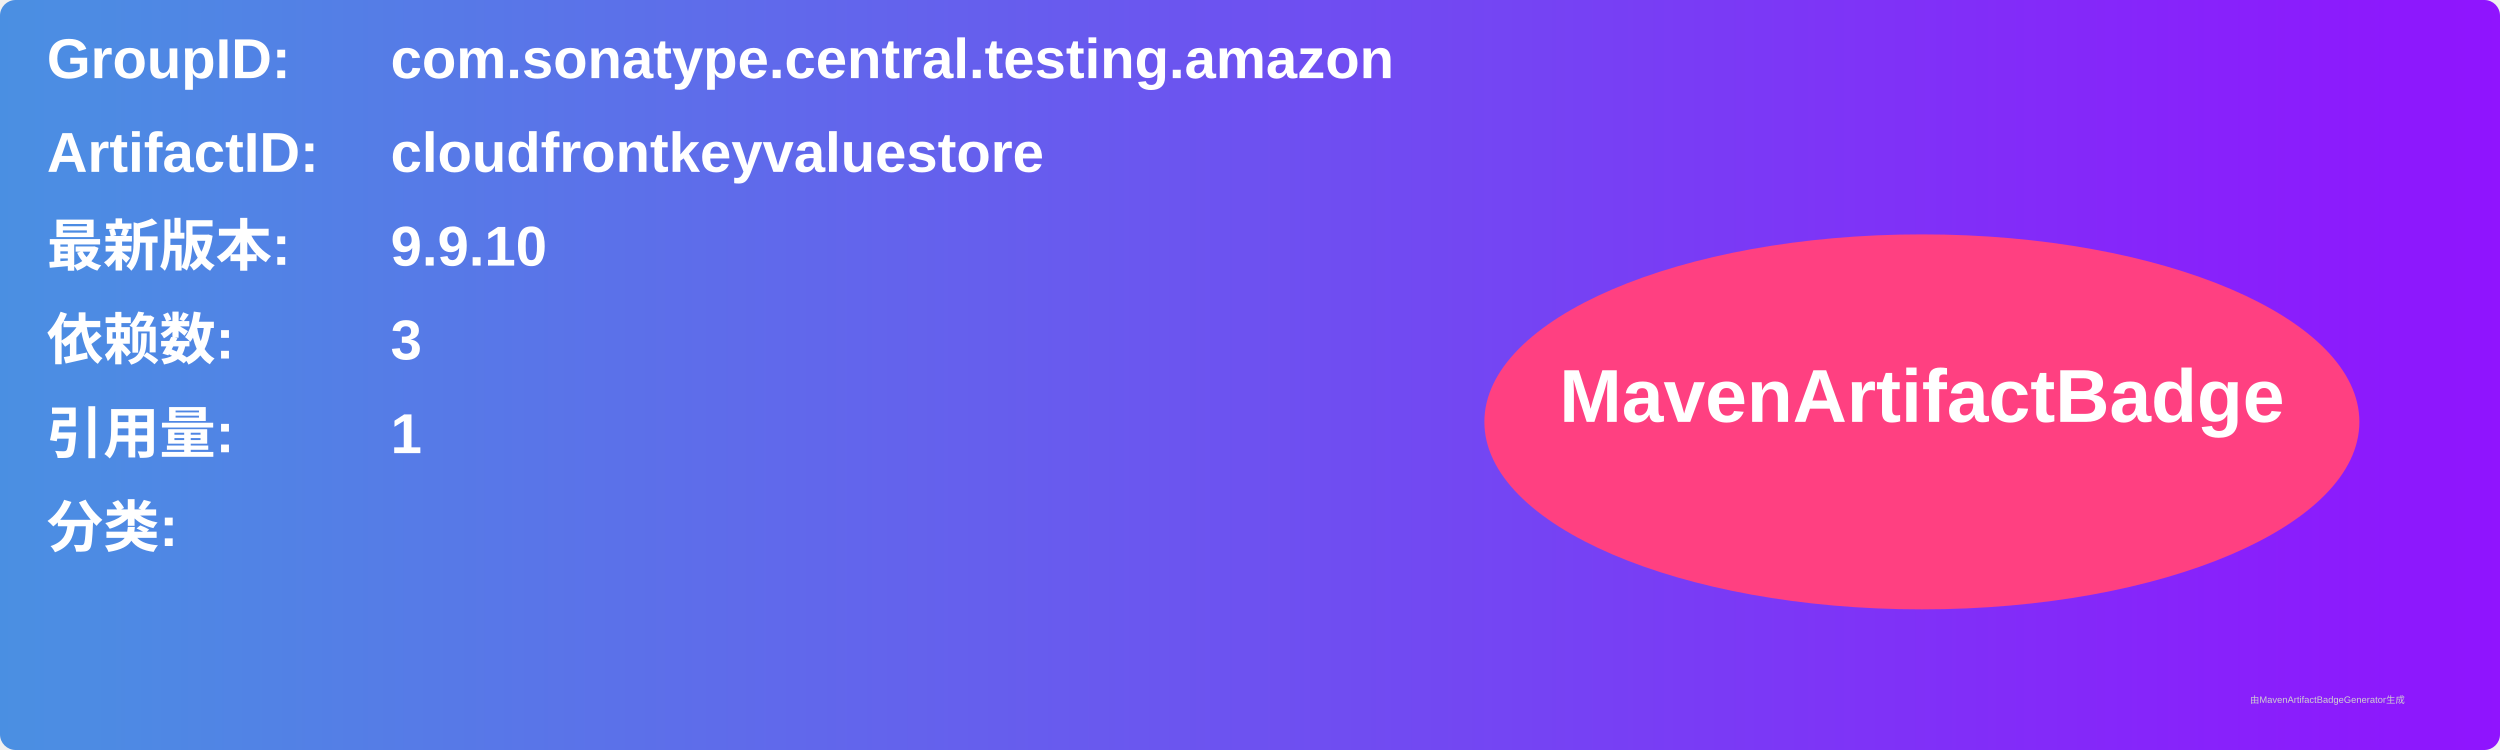
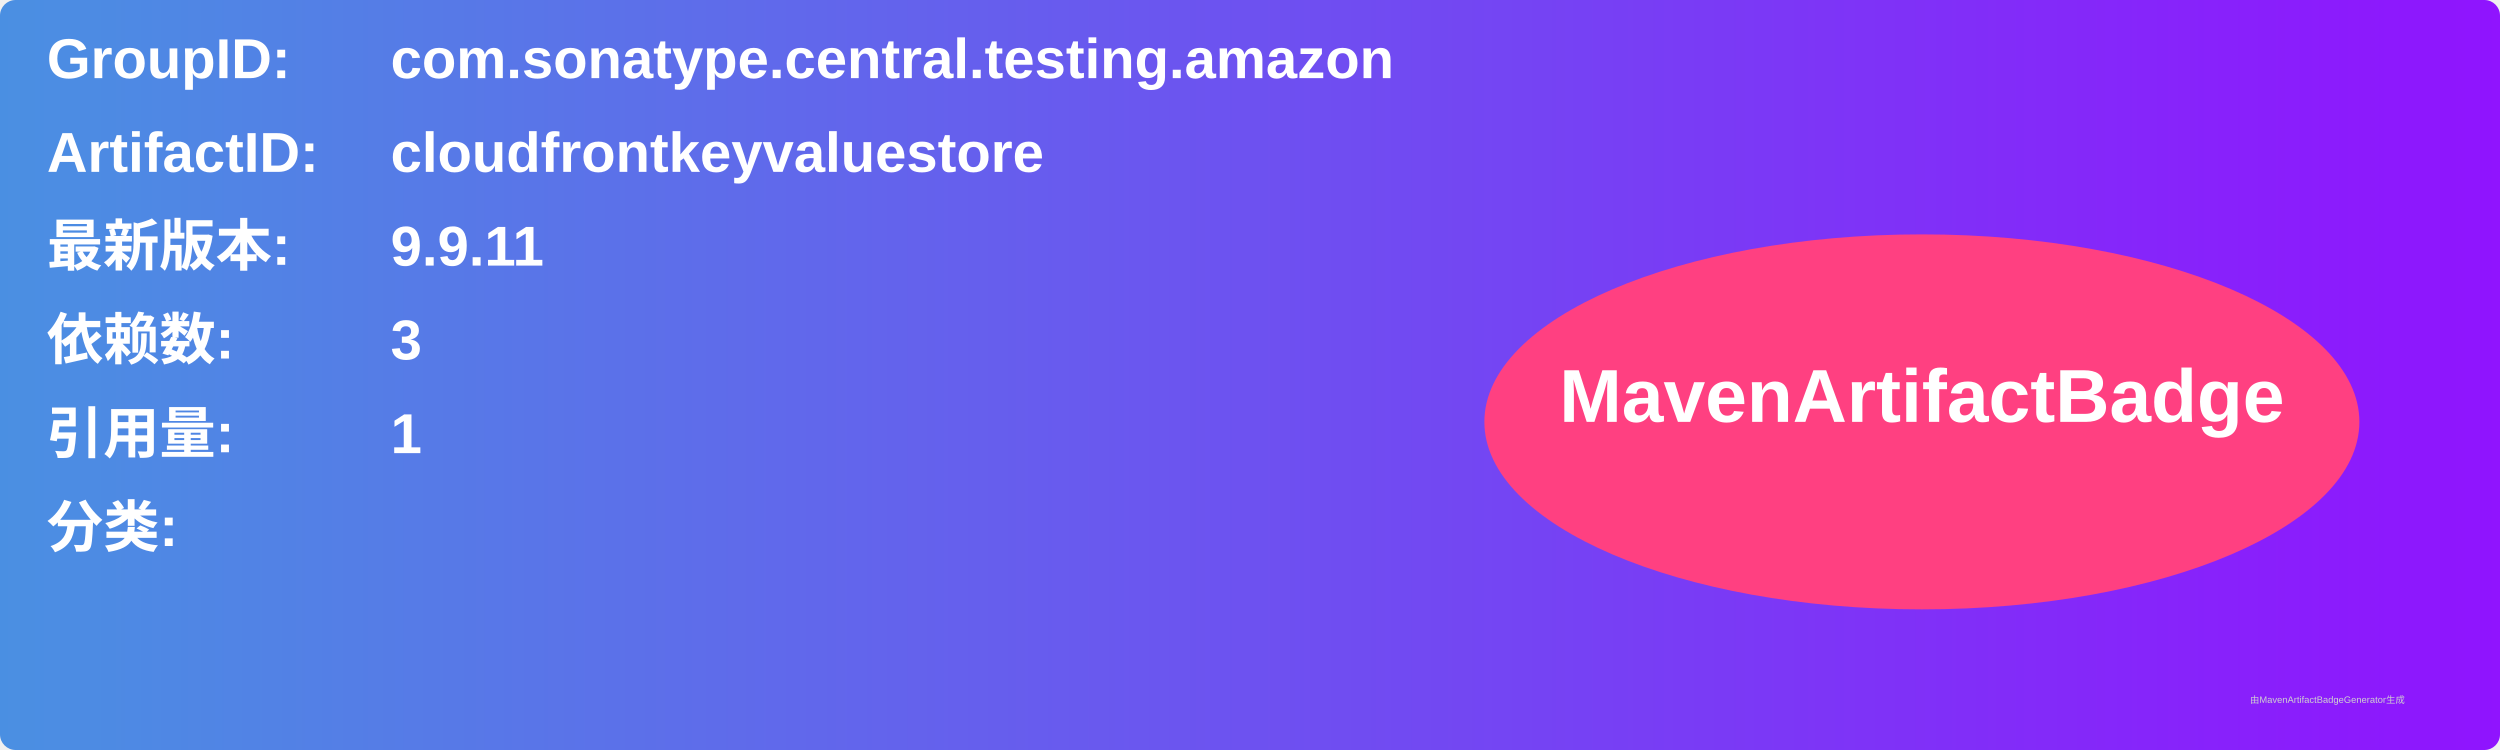
<svg xmlns="http://www.w3.org/2000/svg" width="800" height="240" viewBox="0 0 800 240">
  <linearGradient id="grad" x1="0%" y1="0%" x2="100%" y2="0%">
    <stop offset="0%" stop-color="#4a90e2" />
    <stop offset="100%" stop-color="#9013fe" />
  </linearGradient>
  <rect width="100%" height="100%" rx="5" ry="5" fill="url(#grad)" />
  <g transform="translate(15, 15)">
    <text x="0" y="10" font-family="Arial" font-size="18" fill="white" font-weight="bold" width="260">GroupID:</text>
    <text x="110" y="10" font-family="Arial" font-size="18" fill="white" font-weight="bold" width="460">com.sonatype.central.testing.amazon</text>
    <text x="0" y="40" font-family="Arial" font-size="18" fill="white" font-weight="bold" width="260">ArtifactID:</text>
    <text x="110" y="40" font-family="Arial" font-size="18" fill="white" font-weight="bold" width="460">cloudfrontkeyvaluestore</text>
    <text x="0" y="70" font-family="Arial" font-size="18" fill="white" font-weight="bold">最新版本:</text>
    <text x="110" y="70" font-family="Arial" font-size="18" fill="white" font-weight="bold">
-       <tspan font-weight="bold">9.9.10</tspan>
+       <tspan font-weight="bold">9.9.11</tspan>
    </text>
    <text x="0" y="100" font-family="Arial" font-size="18" fill="white" font-weight="bold">依赖数: </text>
    <text x="110" y="100" font-family="Arial" font-size="18" fill="white">
      <tspan font-weight="bold">3</tspan>
    </text>
    <text x="0" y="130" font-family="Arial" font-size="18" fill="white" font-weight="bold">引用量: </text>
    <text x="110" y="130" font-family="Arial" font-size="18" fill="white">
      <tspan font-weight="bold">1</tspan>
    </text>
    <text x="0" y="160" font-family="Arial" font-size="18" fill="white" font-weight="bold">分类:</text>
    <text x="10" y="190" font-family="Arial" font-size="10" fill="white">
      <tspan font-weight="bold" />
    </text>
    <ellipse cx="600" cy="120" rx="140" ry="60" fill="#ff4081" />
    <text x="600" y="120" text-anchor="middle" font-family="Arial" font-size="24" fill="white" font-weight="bold">MavenArtifactBadge</text>
  </g>
  <text x="720" y="225" font-family="Arial" font-size="3" fill="#d0d0d0">由MavenArtifactBadgeGenerator生成</text>
</svg>
